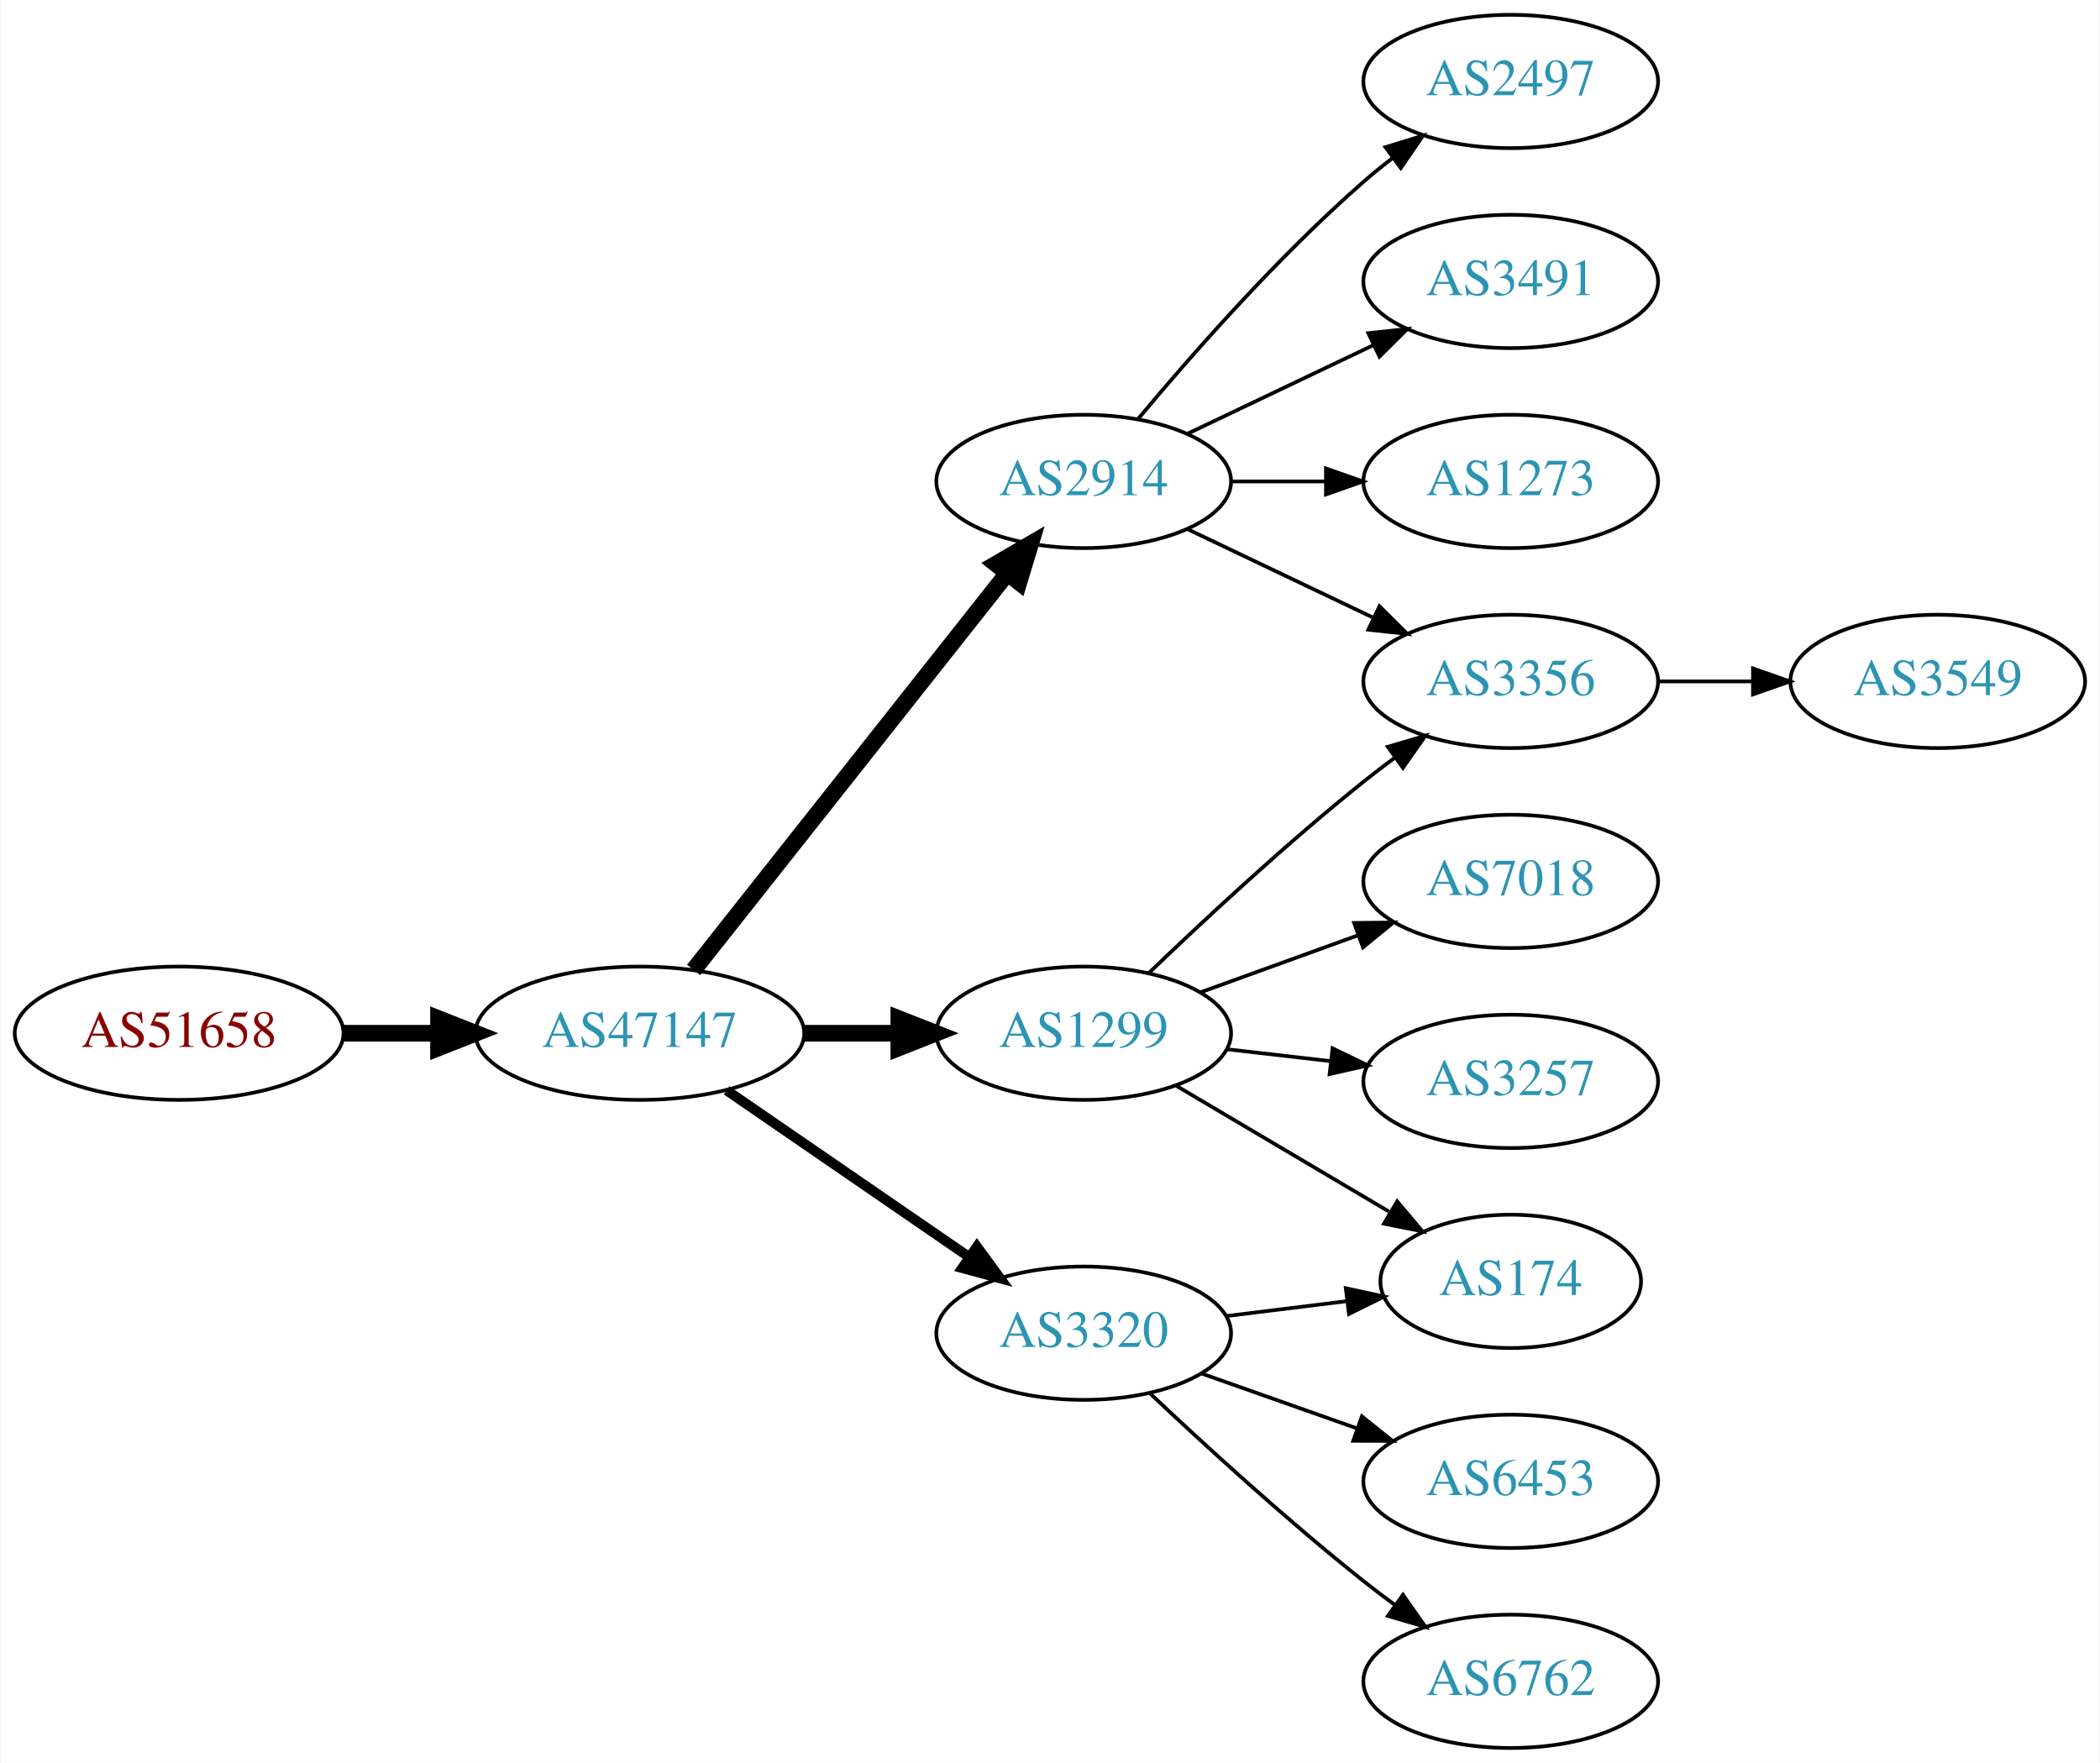
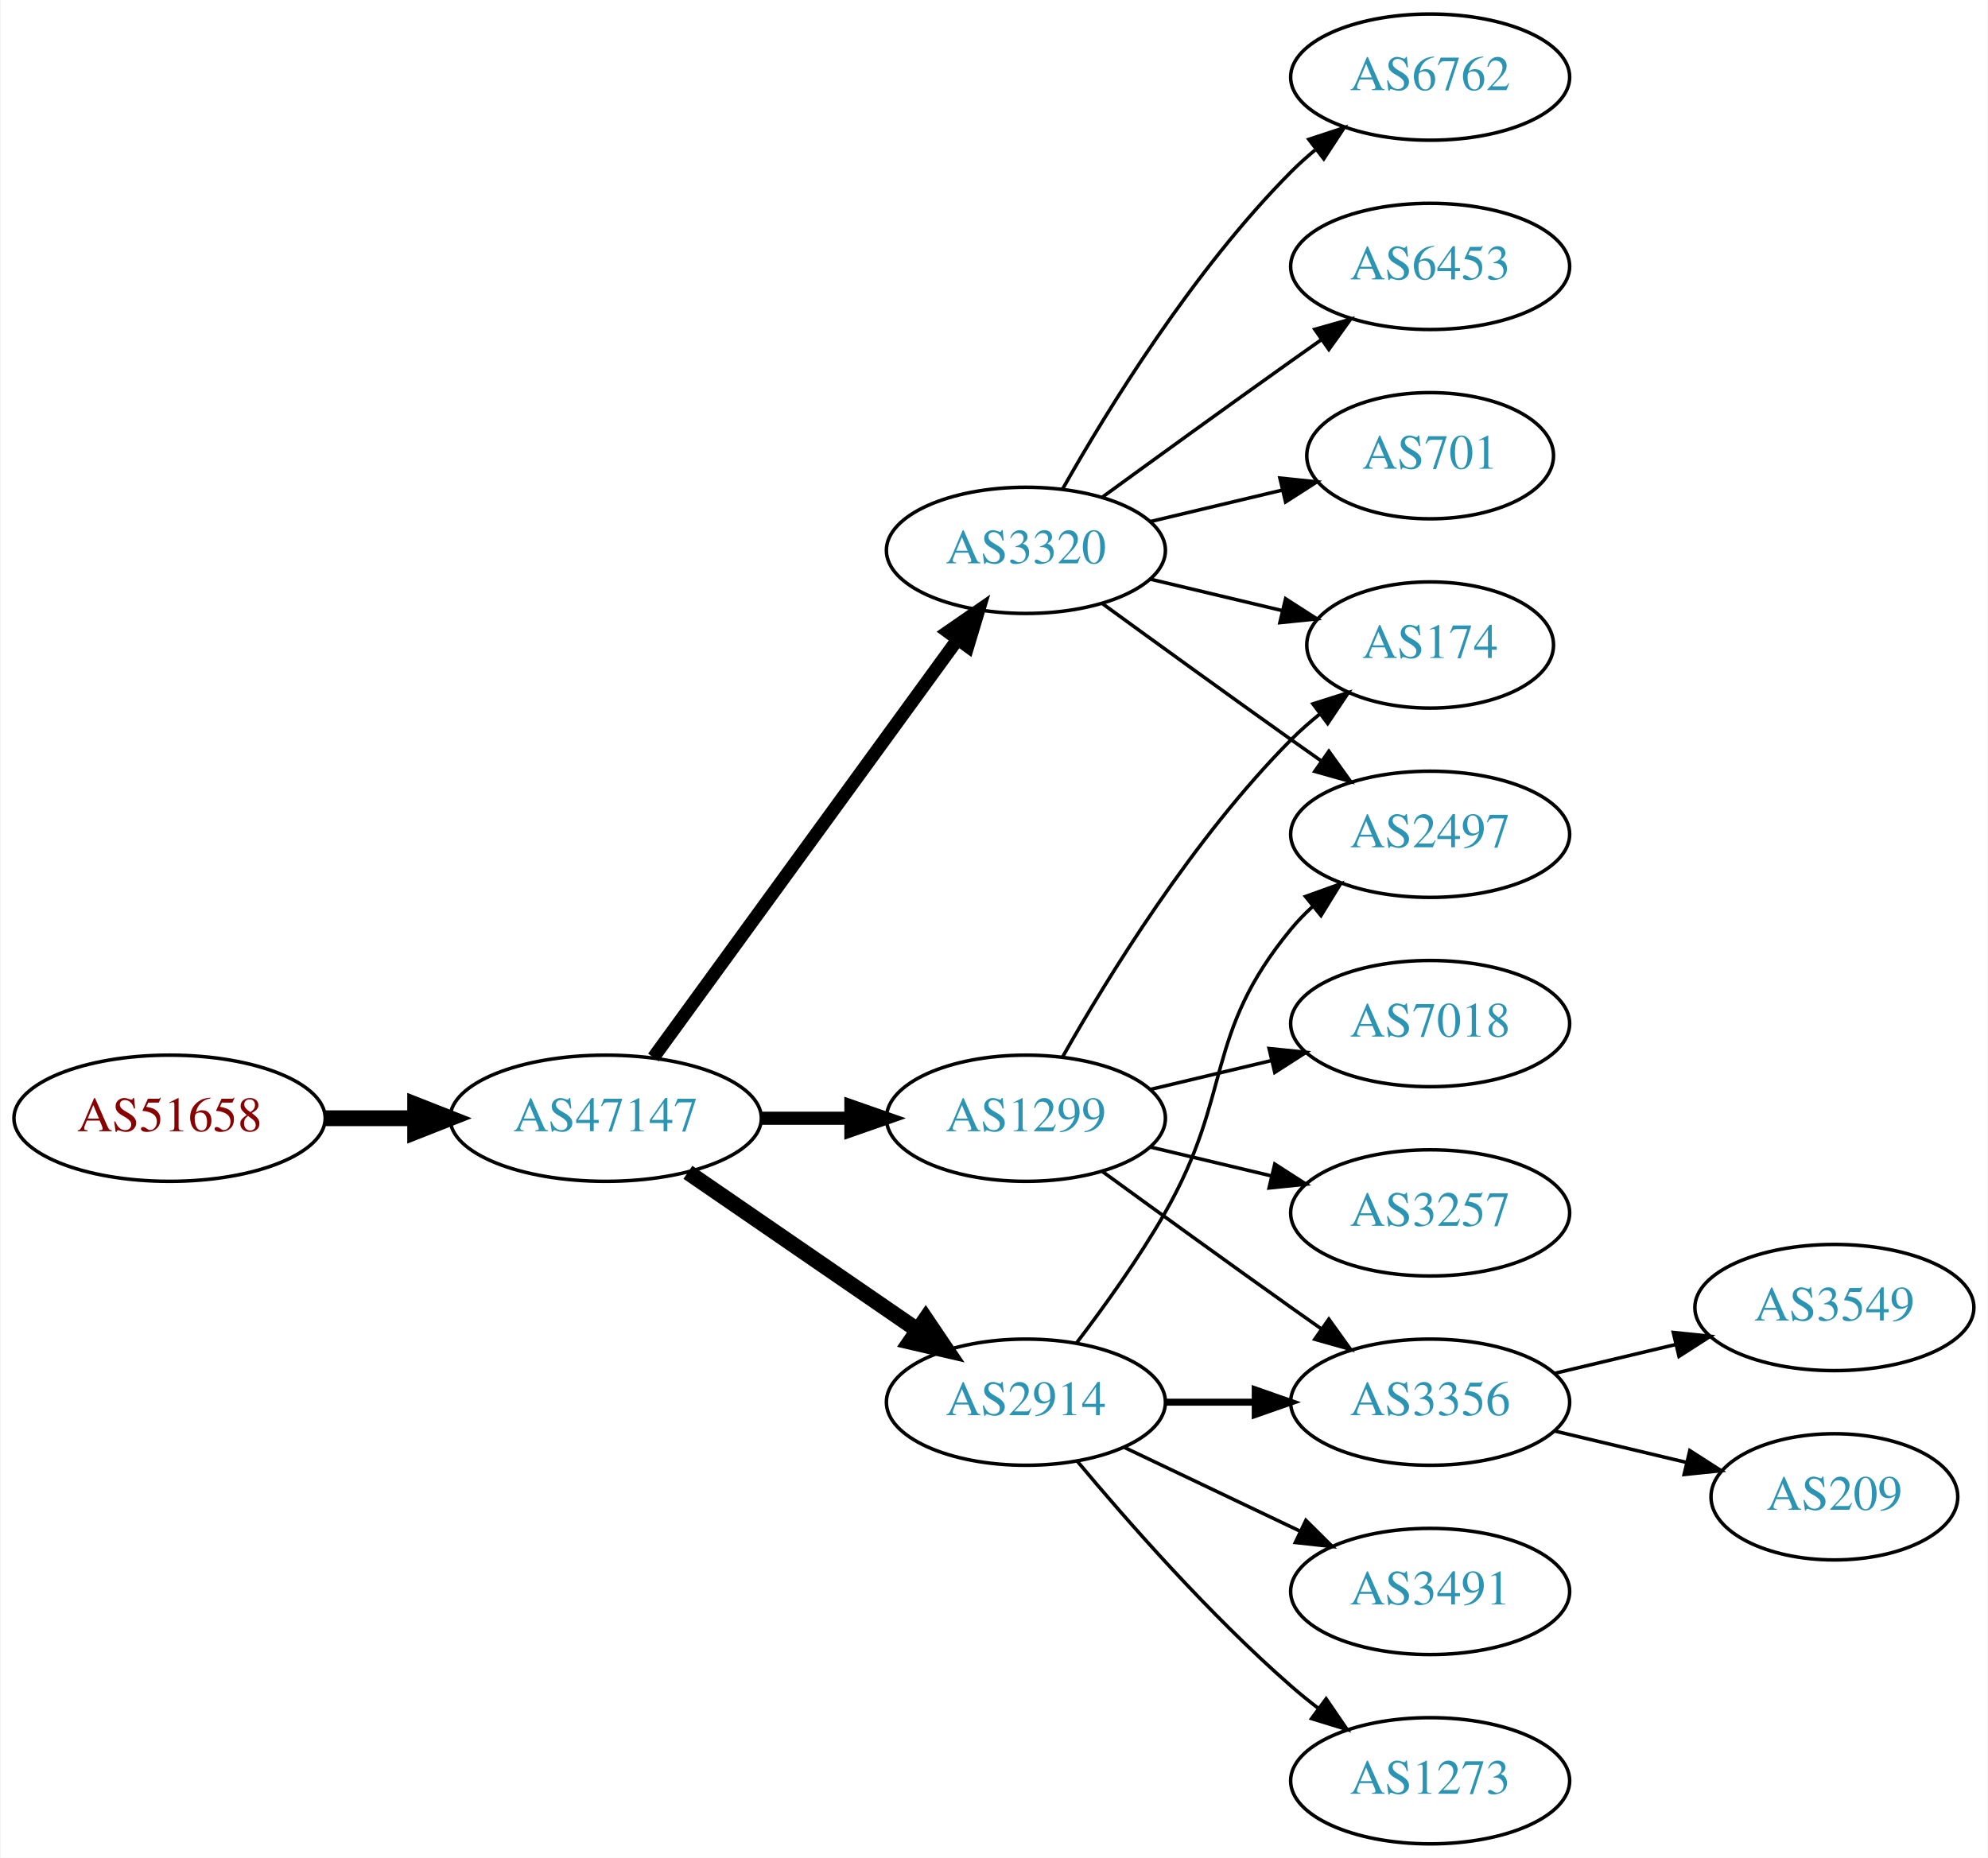
- <svg xmlns="http://www.w3.org/2000/svg" xmlns:xlink="http://www.w3.org/1999/xlink" width="567pt" height="476pt" viewBox="0.00 0.00 566.66 476.00">
-   <g id="graph0" class="graph" transform="scale(1 1) rotate(0) translate(4 472)">
-     <polygon fill="white" stroke="none" points="-4,4 -4,-472 562.663,-472 562.663,4 -4,4" />
+ <svg xmlns="http://www.w3.org/2000/svg" xmlns:xlink="http://www.w3.org/1999/xlink" width="567pt" height="530pt" viewBox="0.00 0.00 566.66 530.00">
+   <g id="graph0" class="graph" transform="scale(1 1) rotate(0) translate(4 526)">
+     <polygon fill="white" stroke="none" points="-4,4 -4,-526 562.663,-526 562.663,4 -4,4" />
    <g id="node1" class="node">
      <g id="a_node1">
        <a xlink:href="/asn/51658" xlink:title="AS51658 ~ Patrick Janesch trading as Lucesem [AT]">
-           <ellipse fill="#ffffff" stroke="black" cx="44.196" cy="-193" rx="44.393" ry="18" />
-           <text text-anchor="middle" x="44.196" y="-189.3" font-family="Times,serif" font-size="14.00" fill="#880000">AS51658</text>
+           <ellipse fill="#ffffff" stroke="black" cx="44.196" cy="-207" rx="44.393" ry="18" />
+           <text text-anchor="middle" x="44.196" y="-203.3" font-family="Times,serif" font-size="14.00" fill="#880000">AS51658</text>
        </a>
      </g>
    </g>
    <g id="node2" class="node">
      <g id="a_node2">
        <a xlink:href="/asn/47147" xlink:title="AS47147 ~ ANEXIA Internetdienstleistungs GmbH [AT]">
-           <ellipse fill="#ffffff" stroke="black" cx="168.588" cy="-193" rx="44.393" ry="18" />
-           <text text-anchor="middle" x="168.588" y="-189.3" font-family="Times,serif" font-size="14.00" fill="#2c94b3">AS47147</text>
+           <ellipse fill="#ffffff" stroke="black" cx="168.588" cy="-207" rx="44.393" ry="18" />
+           <text text-anchor="middle" x="168.588" y="-203.3" font-family="Times,serif" font-size="14.00" fill="#2c94b3">AS47147</text>
        </a>
      </g>
    </g>
    <g id="edge1" class="edge">
-       <path fill="none" stroke="black" stroke-width="4.5" d="M88.692,-193C96.898,-193 105.569,-193 114.041,-193" />
-       <polygon fill="black" stroke="black" stroke-width="4.5" points="114.233,-196.938 124.233,-193 114.233,-189.063 114.233,-196.938" />
+       <path fill="none" stroke="black" stroke-width="4.5" d="M88.692,-207C96.898,-207 105.569,-207 114.041,-207" />
+       <polygon fill="black" stroke="black" stroke-width="4.5" points="114.233,-210.938 124.233,-207 114.233,-203.063 114.233,-210.938" />
    </g>
    <g id="node3" class="node">
      <g id="a_node3">
-         <a xlink:href="/asn/2914" xlink:title="AS2914 ~ NTT America, Inc. [US]">
-           <ellipse fill="#ffffff" stroke="black" cx="288.431" cy="-342" rx="39.794" ry="18" />
-           <text text-anchor="middle" x="288.431" y="-338.3" font-family="Times,serif" font-size="14.00" fill="#2c94b3">AS2914</text>
+         <a xlink:href="/asn/1299" xlink:title="AS1299 ~ Telia Carrier [EU]">
+           <ellipse fill="#ffffff" stroke="black" cx="288.431" cy="-207" rx="39.794" ry="18" />
+           <text text-anchor="middle" x="288.431" y="-203.3" font-family="Times,serif" font-size="14.00" fill="#2c94b3">AS1299</text>
        </a>
      </g>
    </g>
    <g id="edge2" class="edge">
-       <path fill="none" stroke="black" stroke-width="4.5" d="M183.106,-210.092C203.884,-236.364 243.775,-286.802 267.757,-317.125" />
-       <polygon fill="black" stroke="black" stroke-width="4.5" points="264.779,-319.706 274.07,-325.107 270.955,-314.821 264.779,-319.706" />
+       <path fill="none" stroke="black" stroke-width="3.75" d="M212.799,-207C221.112,-207 229.875,-207 238.357,-207" />
+       <polygon fill="black" stroke="black" stroke-width="3.75" points="238.516,-210.5 248.516,-207 238.516,-203.5 238.516,-210.5" />
    </g>
    <g id="node4" class="node">
      <g id="a_node4">
-         <a xlink:href="/asn/1299" xlink:title="AS1299 ~ Telia Carrier [EU]">
-           <ellipse fill="#ffffff" stroke="black" cx="288.431" cy="-193" rx="39.794" ry="18" />
-           <text text-anchor="middle" x="288.431" y="-189.3" font-family="Times,serif" font-size="14.00" fill="#2c94b3">AS1299</text>
+         <a xlink:href="/asn/3320" xlink:title="AS3320 ~ DTAG [DE]">
+           <ellipse fill="#ffffff" stroke="black" cx="288.431" cy="-369" rx="39.794" ry="18" />
+           <text text-anchor="middle" x="288.431" y="-365.3" font-family="Times,serif" font-size="14.00" fill="#2c94b3">AS3320</text>
        </a>
      </g>
    </g>
    <g id="edge3" class="edge">
-       <path fill="none" stroke="black" stroke-width="4.5" d="M212.799,-193C221.112,-193 229.875,-193 238.357,-193" />
-       <polygon fill="black" stroke="black" stroke-width="4.5" points="238.516,-196.938 248.516,-193 238.516,-189.063 238.516,-196.938" />
+       <path fill="none" stroke="black" stroke-width="3.75" d="M182.199,-224.337C203.02,-252.96 244.683,-310.233 268.871,-343.486" />
+       <polygon fill="black" stroke="black" stroke-width="3.75" points="266.197,-345.76 274.91,-351.788 271.858,-341.642 266.197,-345.76" />
    </g>
    <g id="node5" class="node">
      <g id="a_node5">
-         <a xlink:href="/asn/3320" xlink:title="AS3320 ~ DTAG [DE]">
-           <ellipse fill="#ffffff" stroke="black" cx="288.431" cy="-112" rx="39.794" ry="18" />
-           <text text-anchor="middle" x="288.431" y="-108.3" font-family="Times,serif" font-size="14.00" fill="#2c94b3">AS3320</text>
+         <a xlink:href="/asn/2914" xlink:title="AS2914 ~ NTT America, Inc. [US]">
+           <ellipse fill="#ffffff" stroke="black" cx="288.431" cy="-126" rx="39.794" ry="18" />
+           <text text-anchor="middle" x="288.431" y="-122.3" font-family="Times,serif" font-size="14.00" fill="#2c94b3">AS2914</text>
        </a>
      </g>
    </g>
    <g id="edge4" class="edge">
-       <path fill="none" stroke="black" stroke-width="2.7" d="M192.031,-177.574C210.612,-164.802 237.173,-146.545 257.553,-132.537" />
-       <polygon fill="black" stroke="black" stroke-width="2.7" points="259.609,-135.371 265.867,-126.822 255.643,-129.602 259.609,-135.371" />
+       <path fill="none" stroke="black" stroke-width="4.5" d="M192.031,-191.574C210.612,-178.802 237.173,-160.545 257.553,-146.537" />
+       <polygon fill="black" stroke="black" stroke-width="4.5" points="259.856,-149.731 265.867,-140.822 255.396,-143.242 259.856,-149.731" />
    </g>
    <g id="node6" class="node">
      <g id="a_node6">
-         <a xlink:href="/asn/2497" xlink:title="AS2497 ~ Internet Initiative Japan Inc. [JP]">
-           <ellipse fill="#ffffff" stroke="black" cx="403.724" cy="-450" rx="39.794" ry="18" />
-           <text text-anchor="middle" x="403.724" y="-446.3" font-family="Times,serif" font-size="14.00" fill="#2c94b3">AS2497</text>
-         </a>
-       </g>
-     </g>
-     <g id="edge5" class="edge">
-       <path fill="none" stroke="black" d="M303.061,-358.817C317.343,-375.929 340.89,-402.745 364.077,-423 366.543,-425.154 369.182,-427.294 371.879,-429.372" />
-       <polygon fill="black" stroke="black" points="369.904,-432.264 380.033,-435.37 374.052,-426.625 369.904,-432.264" />
-     </g>
-     <g id="node7" class="node">
-       <g id="a_node7">
+         <a xlink:href="/asn/174" xlink:title="AS174 ~ Cogent Communications [US]">
+           <ellipse fill="#ffffff" stroke="black" cx="403.724" cy="-342" rx="35.194" ry="18" />
+           <text text-anchor="middle" x="403.724" y="-338.3" font-family="Times,serif" font-size="14.00" fill="#2c94b3">AS174</text>
+         </a>
+       </g>
+     </g>
+     <g id="edge16" class="edge">
+       <path fill="none" stroke="black" d="M298.891,-224.49C311.672,-247.096 336.105,-286.886 364.077,-315 366.578,-317.513 369.338,-319.949 372.199,-322.261" />
+       <polygon fill="black" stroke="black" points="370.298,-325.21 380.396,-328.413 374.5,-319.611 370.298,-325.21" />
+     </g>
+     <g id="node12" class="node">
+       <g id="a_node12">
        <a xlink:href="/asn/3356" xlink:title="AS3356 ~ Level 3 Parent, LLC [US]">
-           <ellipse fill="#ffffff" stroke="black" cx="403.724" cy="-288" rx="39.794" ry="18" />
-           <text text-anchor="middle" x="403.724" y="-284.3" font-family="Times,serif" font-size="14.00" fill="#2c94b3">AS3356</text>
-         </a>
-       </g>
-     </g>
-     <g id="edge6" class="edge">
-       <path fill="none" stroke="black" d="M316.567,-329.066C331.561,-321.919 350.382,-312.948 366.605,-305.215" />
-       <polygon fill="black" stroke="black" points="368.288,-308.291 375.809,-300.829 365.276,-301.972 368.288,-308.291" />
-     </g>
-     <g id="node8" class="node">
-       <g id="a_node8">
-         <a xlink:href="/asn/3491" xlink:title="AS3491 ~ PCCW Global, Inc. [US]">
-           <ellipse fill="#ffffff" stroke="black" cx="403.724" cy="-396" rx="39.794" ry="18" />
-           <text text-anchor="middle" x="403.724" y="-392.3" font-family="Times,serif" font-size="14.00" fill="#2c94b3">AS3491</text>
-         </a>
-       </g>
-     </g>
-     <g id="edge7" class="edge">
-       <path fill="none" stroke="black" d="M316.567,-354.934C331.561,-362.081 350.382,-371.052 366.605,-378.785" />
-       <polygon fill="black" stroke="black" points="365.276,-382.028 375.809,-383.171 368.288,-375.709 365.276,-382.028" />
-     </g>
-     <g id="node9" class="node">
-       <g id="a_node9">
-         <a xlink:href="/asn/1273" xlink:title="AS1273 ~ Vodafone Group PLC [EU]">
-           <ellipse fill="#ffffff" stroke="black" cx="403.724" cy="-342" rx="39.794" ry="18" />
-           <text text-anchor="middle" x="403.724" y="-338.3" font-family="Times,serif" font-size="14.00" fill="#2c94b3">AS1273</text>
-         </a>
-       </g>
-     </g>
-     <g id="edge8" class="edge">
-       <path fill="none" stroke="black" d="M328.103,-342C336.306,-342 345.07,-342 353.602,-342" />
-       <polygon fill="black" stroke="black" points="353.841,-345.5 363.841,-342 353.841,-338.5 353.841,-345.5" />
-     </g>
-     <g id="edge10" class="edge">
-       <path fill="none" stroke="black" d="M306.074,-209.312C320.85,-223.51 343.263,-244.363 364.077,-261 366.78,-263.161 369.645,-265.344 372.544,-267.484" />
-       <polygon fill="black" stroke="black" points="370.535,-270.35 380.698,-273.344 374.62,-264.666 370.535,-270.35" />
-     </g>
-     <g id="node10" class="node">
-       <g id="a_node10">
-         <a xlink:href="/asn/174" xlink:title="AS174 ~ Cogent Communications [US]">
-           <ellipse fill="#ffffff" stroke="black" cx="403.724" cy="-126" rx="35.194" ry="18" />
-           <text text-anchor="middle" x="403.724" y="-122.3" font-family="Times,serif" font-size="14.00" fill="#2c94b3">AS174</text>
-         </a>
-       </g>
-     </g>
-     <g id="edge9" class="edge">
-       <path fill="none" stroke="black" d="M313.457,-178.791C330.161,-168.912 352.606,-155.639 370.811,-144.873" />
-       <polygon fill="black" stroke="black" points="373.065,-147.606 379.891,-139.503 369.502,-141.581 373.065,-147.606" />
-     </g>
-     <g id="node11" class="node">
-       <g id="a_node11">
+           <ellipse fill="#ffffff" stroke="black" cx="403.724" cy="-126" rx="39.794" ry="18" />
+           <text text-anchor="middle" x="403.724" y="-122.3" font-family="Times,serif" font-size="14.00" fill="#2c94b3">AS3356</text>
+         </a>
+       </g>
+     </g>
+     <g id="edge14" class="edge">
+       <path fill="none" stroke="black" d="M310.279,-191.778C325.213,-180.909 345.827,-165.975 364.077,-153 366.898,-150.995 369.841,-148.915 372.789,-146.841" />
+       <polygon fill="black" stroke="black" points="374.835,-149.681 381.013,-141.074 370.816,-143.95 374.835,-149.681" />
+     </g>
+     <g id="node14" class="node">
+       <g id="a_node14">
+         <a xlink:href="/asn/3257" xlink:title="AS3257 ~ GTT [DE]">
+           <ellipse fill="#ffffff" stroke="black" cx="403.724" cy="-180" rx="39.794" ry="18" />
+           <text text-anchor="middle" x="403.724" y="-176.3" font-family="Times,serif" font-size="14.00" fill="#2c94b3">AS3257</text>
+         </a>
+       </g>
+     </g>
+     <g id="edge15" class="edge">
+       <path fill="none" stroke="black" d="M324.038,-198.752C334.909,-196.162 347.064,-193.265 358.506,-190.538" />
+       <polygon fill="black" stroke="black" points="359.412,-193.92 368.328,-188.197 357.789,-187.111 359.412,-193.92" />
+     </g>
+     <g id="node15" class="node">
+       <g id="a_node15">
        <a xlink:href="/asn/7018" xlink:title="AS7018 ~ AT&amp;T Services, Inc. [US]">
          <ellipse fill="#ffffff" stroke="black" cx="403.724" cy="-234" rx="39.794" ry="18" />
          <text text-anchor="middle" x="403.724" y="-230.3" font-family="Times,serif" font-size="14.00" fill="#2c94b3">AS7018</text>
        </a>
      </g>
    </g>
+     <g id="edge17" class="edge">
+       <path fill="none" stroke="black" d="M324.038,-215.248C334.909,-217.838 347.064,-220.735 358.506,-223.462" />
+       <polygon fill="black" stroke="black" points="357.789,-226.889 368.328,-225.803 359.412,-220.08 357.789,-226.889" />
+     </g>
+     <g id="edge5" class="edge">
+       <path fill="none" stroke="black" d="M324.038,-360.752C335.833,-357.942 349.137,-354.771 361.405,-351.847" />
+       <polygon fill="black" stroke="black" points="362.494,-355.186 371.41,-349.463 360.871,-348.376 362.494,-355.186" />
+     </g>
+     <g id="node7" class="node">
+       <g id="a_node7">
+         <a xlink:href="/asn/6762" xlink:title="AS6762 ~ TELECOM ITALIA SPARKLE S.p.A. [IT]">
+           <ellipse fill="#ffffff" stroke="black" cx="403.724" cy="-504" rx="39.794" ry="18" />
+           <text text-anchor="middle" x="403.724" y="-500.3" font-family="Times,serif" font-size="14.00" fill="#2c94b3">AS6762</text>
+         </a>
+       </g>
+     </g>
+     <g id="edge6" class="edge">
+       <path fill="none" stroke="black" d="M298.891,-386.49C311.672,-409.096 336.105,-448.886 364.077,-477 366.188,-479.121 368.484,-481.188 370.87,-483.171" />
+       <polygon fill="black" stroke="black" points="369.122,-486.242 379.185,-489.556 373.385,-480.69 369.122,-486.242" />
+     </g>
+     <g id="node8" class="node">
+       <g id="a_node8">
+         <a xlink:href="/asn/6453" xlink:title="AS6453 ~ TATA COMMUNICATIONS (AMERICA) INC [US]">
+           <ellipse fill="#ffffff" stroke="black" cx="403.724" cy="-450" rx="39.794" ry="18" />
+           <text text-anchor="middle" x="403.724" y="-446.3" font-family="Times,serif" font-size="14.00" fill="#2c94b3">AS6453</text>
+         </a>
+       </g>
+     </g>
+     <g id="edge7" class="edge">
+       <path fill="none" stroke="black" d="M310.279,-384.222C325.213,-395.091 345.827,-410.025 364.077,-423 366.898,-425.005 369.841,-427.085 372.789,-429.159" />
+       <polygon fill="black" stroke="black" points="370.816,-432.05 381.013,-434.926 374.835,-426.319 370.816,-432.05" />
+     </g>
+     <g id="node9" class="node">
+       <g id="a_node9">
+         <a xlink:href="/asn/701" xlink:title="AS701 ~ UUNET [US]">
+           <ellipse fill="#ffffff" stroke="black" cx="403.724" cy="-396" rx="35.194" ry="18" />
+           <text text-anchor="middle" x="403.724" y="-392.3" font-family="Times,serif" font-size="14.00" fill="#2c94b3">AS701</text>
+         </a>
+       </g>
+     </g>
+     <g id="edge8" class="edge">
+       <path fill="none" stroke="black" d="M324.038,-377.248C335.833,-380.058 349.137,-383.229 361.405,-386.153" />
+       <polygon fill="black" stroke="black" points="360.871,-389.624 371.41,-388.537 362.494,-382.814 360.871,-389.624" />
+     </g>
+     <g id="node10" class="node">
+       <g id="a_node10">
+         <a xlink:href="/asn/2497" xlink:title="AS2497 ~ Internet Initiative Japan Inc. [JP]">
+           <ellipse fill="#ffffff" stroke="black" cx="403.724" cy="-288" rx="39.794" ry="18" />
+           <text text-anchor="middle" x="403.724" y="-284.3" font-family="Times,serif" font-size="14.00" fill="#2c94b3">AS2497</text>
+         </a>
+       </g>
+     </g>
+     <g id="edge9" class="edge">
+       <path fill="none" stroke="black" d="M310.279,-353.778C325.213,-342.909 345.827,-327.975 364.077,-315 366.898,-312.995 369.841,-310.915 372.789,-308.841" />
+       <polygon fill="black" stroke="black" points="374.835,-311.681 381.013,-303.074 370.816,-305.95 374.835,-311.681" />
+     </g>
+     <g id="edge10" class="edge">
+       <path fill="none" stroke="black" d="M302.892,-142.913C310.785,-153.27 320.634,-166.992 328.077,-180 347.642,-214.194 339.013,-230.606 364.077,-261 365.932,-263.25 368.02,-265.396 370.238,-267.424" />
+       <polygon fill="black" stroke="black" points="368.174,-270.256 378.143,-273.844 372.587,-264.823 368.174,-270.256" />
+     </g>
+     <g id="node11" class="node">
+       <g id="a_node11">
+         <a xlink:href="/asn/3491" xlink:title="AS3491 ~ PCCW Global, Inc. [US]">
+           <ellipse fill="#ffffff" stroke="black" cx="403.724" cy="-72" rx="39.794" ry="18" />
+           <text text-anchor="middle" x="403.724" y="-68.3" font-family="Times,serif" font-size="14.00" fill="#2c94b3">AS3491</text>
+         </a>
+       </g>
+     </g>
    <g id="edge11" class="edge">
-       <path fill="none" stroke="black" d="M320.09,-204.095C333.062,-208.79 348.355,-214.324 362.236,-219.348" />
-       <polygon fill="black" stroke="black" points="361.446,-222.784 372.041,-222.896 363.828,-216.202 361.446,-222.784" />
-     </g>
-     <g id="node12" class="node">
-       <g id="a_node12">
-         <a xlink:href="/asn/3257" xlink:title="AS3257 ~ GTT [DE]">
-           <ellipse fill="#ffffff" stroke="black" cx="403.724" cy="-180" rx="39.794" ry="18" />
-           <text text-anchor="middle" x="403.724" y="-176.3" font-family="Times,serif" font-size="14.00" fill="#2c94b3">AS3257</text>
-         </a>
-       </g>
+       <path fill="none" stroke="black" d="M316.567,-113.066C331.561,-105.919 350.382,-96.948 366.605,-89.215" />
+       <polygon fill="black" stroke="black" points="368.288,-92.291 375.809,-84.829 365.276,-85.972 368.288,-92.291" />
    </g>
    <g id="edge12" class="edge">
-       <path fill="none" stroke="black" d="M327.156,-188.671C336.137,-187.641 345.836,-186.528 355.193,-185.454" />
-       <polygon fill="black" stroke="black" points="355.628,-188.927 365.164,-184.31 354.83,-181.973 355.628,-188.927" />
-     </g>
-     <g id="edge14" class="edge">
-       <path fill="none" stroke="black" d="M326.841,-116.623C337.294,-117.915 348.737,-119.329 359.496,-120.658" />
-       <polygon fill="black" stroke="black" points="359.193,-124.147 369.547,-121.9 360.051,-117.2 359.193,-124.147" />
-     </g>
-     <g id="node14" class="node">
-       <g id="a_node14">
-         <a xlink:href="/asn/6453" xlink:title="AS6453 ~ TATA COMMUNICATIONS (AMERICA) INC [US]">
-           <ellipse fill="#ffffff" stroke="black" cx="403.724" cy="-72" rx="39.794" ry="18" />
-           <text text-anchor="middle" x="403.724" y="-68.3" font-family="Times,serif" font-size="14.00" fill="#2c94b3">AS6453</text>
-         </a>
-       </g>
-     </g>
-     <g id="edge15" class="edge">
-       <path fill="none" stroke="black" d="M320.389,-101.07C333.252,-96.528 348.358,-91.195 362.095,-86.345" />
-       <polygon fill="black" stroke="black" points="363.539,-89.547 371.803,-82.917 361.209,-82.946 363.539,-89.547" />
-     </g>
-     <g id="node15" class="node">
-       <g id="a_node15">
-         <a xlink:href="/asn/6762" xlink:title="AS6762 ~ TELECOM ITALIA SPARKLE S.p.A. [IT]">
-           <ellipse fill="#ffffff" stroke="black" cx="403.724" cy="-18" rx="39.794" ry="18" />
-           <text text-anchor="middle" x="403.724" y="-14.3" font-family="Times,serif" font-size="14.00" fill="#2c94b3">AS6762</text>
-         </a>
-       </g>
-     </g>
-     <g id="edge16" class="edge">
-       <path fill="none" stroke="black" d="M306.406,-95.68C321.208,-81.716 343.477,-61.342 364.077,-45 366.788,-42.849 369.658,-40.672 372.56,-38.537" />
-       <polygon fill="black" stroke="black" points="374.635,-41.356 380.72,-32.683 370.554,-35.669 374.635,-41.356" />
+       <path fill="none" stroke="black" stroke-width="2" d="M328.103,-126C336.306,-126 345.07,-126 353.602,-126" />
+       <polygon fill="black" stroke="black" stroke-width="2" points="353.841,-129.5 363.841,-126 353.841,-122.5 353.841,-129.5" />
    </g>
    <g id="node13" class="node">
      <g id="a_node13">
+         <a xlink:href="/asn/1273" xlink:title="AS1273 ~ Vodafone Group PLC [EU]">
+           <ellipse fill="#ffffff" stroke="black" cx="403.724" cy="-18" rx="39.794" ry="18" />
+           <text text-anchor="middle" x="403.724" y="-14.3" font-family="Times,serif" font-size="14.00" fill="#2c94b3">AS1273</text>
+         </a>
+       </g>
+     </g>
+     <g id="edge13" class="edge">
+       <path fill="none" stroke="black" d="M303.061,-109.183C317.343,-92.071 340.89,-65.255 364.077,-45 366.543,-42.846 369.182,-40.706 371.879,-38.628" />
+       <polygon fill="black" stroke="black" points="374.052,-41.375 380.033,-32.63 369.904,-35.736 374.052,-41.375" />
+     </g>
+     <g id="node16" class="node">
+       <g id="a_node16">
        <a xlink:href="/asn/3549" xlink:title="AS3549 ~ Level 3 Parent, LLC [US]">
-           <ellipse fill="#ffffff" stroke="black" cx="519.017" cy="-288" rx="39.794" ry="18" />
-           <text text-anchor="middle" x="519.017" y="-284.3" font-family="Times,serif" font-size="14.00" fill="#2c94b3">AS3549</text>
-         </a>
-       </g>
-     </g>
-     <g id="edge13" class="edge">
-       <path fill="none" stroke="black" d="M443.396,-288C451.599,-288 460.363,-288 468.895,-288" />
-       <polygon fill="black" stroke="black" points="469.134,-291.5 479.134,-288 469.134,-284.5 469.134,-291.5" />
+           <ellipse fill="#ffffff" stroke="black" cx="519.017" cy="-153" rx="39.794" ry="18" />
+           <text text-anchor="middle" x="519.017" y="-149.3" font-family="Times,serif" font-size="14.00" fill="#2c94b3">AS3549</text>
+         </a>
+       </g>
+     </g>
+     <g id="edge18" class="edge">
+       <path fill="none" stroke="black" d="M439.331,-134.248C450.202,-136.838 462.357,-139.735 473.799,-142.462" />
+       <polygon fill="black" stroke="black" points="473.082,-145.889 483.621,-144.803 474.705,-139.08 473.082,-145.889" />
+     </g>
+     <g id="node17" class="node">
+       <g id="a_node17">
+         <a xlink:href="/asn/209" xlink:title="AS209 ~ CenturyLink Communications, LLC [US]">
+           <ellipse fill="#ffffff" stroke="black" cx="519.017" cy="-99" rx="35.194" ry="18" />
+           <text text-anchor="middle" x="519.017" y="-95.3" font-family="Times,serif" font-size="14.00" fill="#2c94b3">AS209</text>
+         </a>
+       </g>
+     </g>
+     <g id="edge19" class="edge">
+       <path fill="none" stroke="black" d="M439.331,-117.752C451.125,-114.942 464.43,-111.771 476.698,-108.847" />
+       <polygon fill="black" stroke="black" points="477.787,-112.186 486.703,-106.463 476.164,-105.376 477.787,-112.186" />
    </g>
  </g>
</svg>
